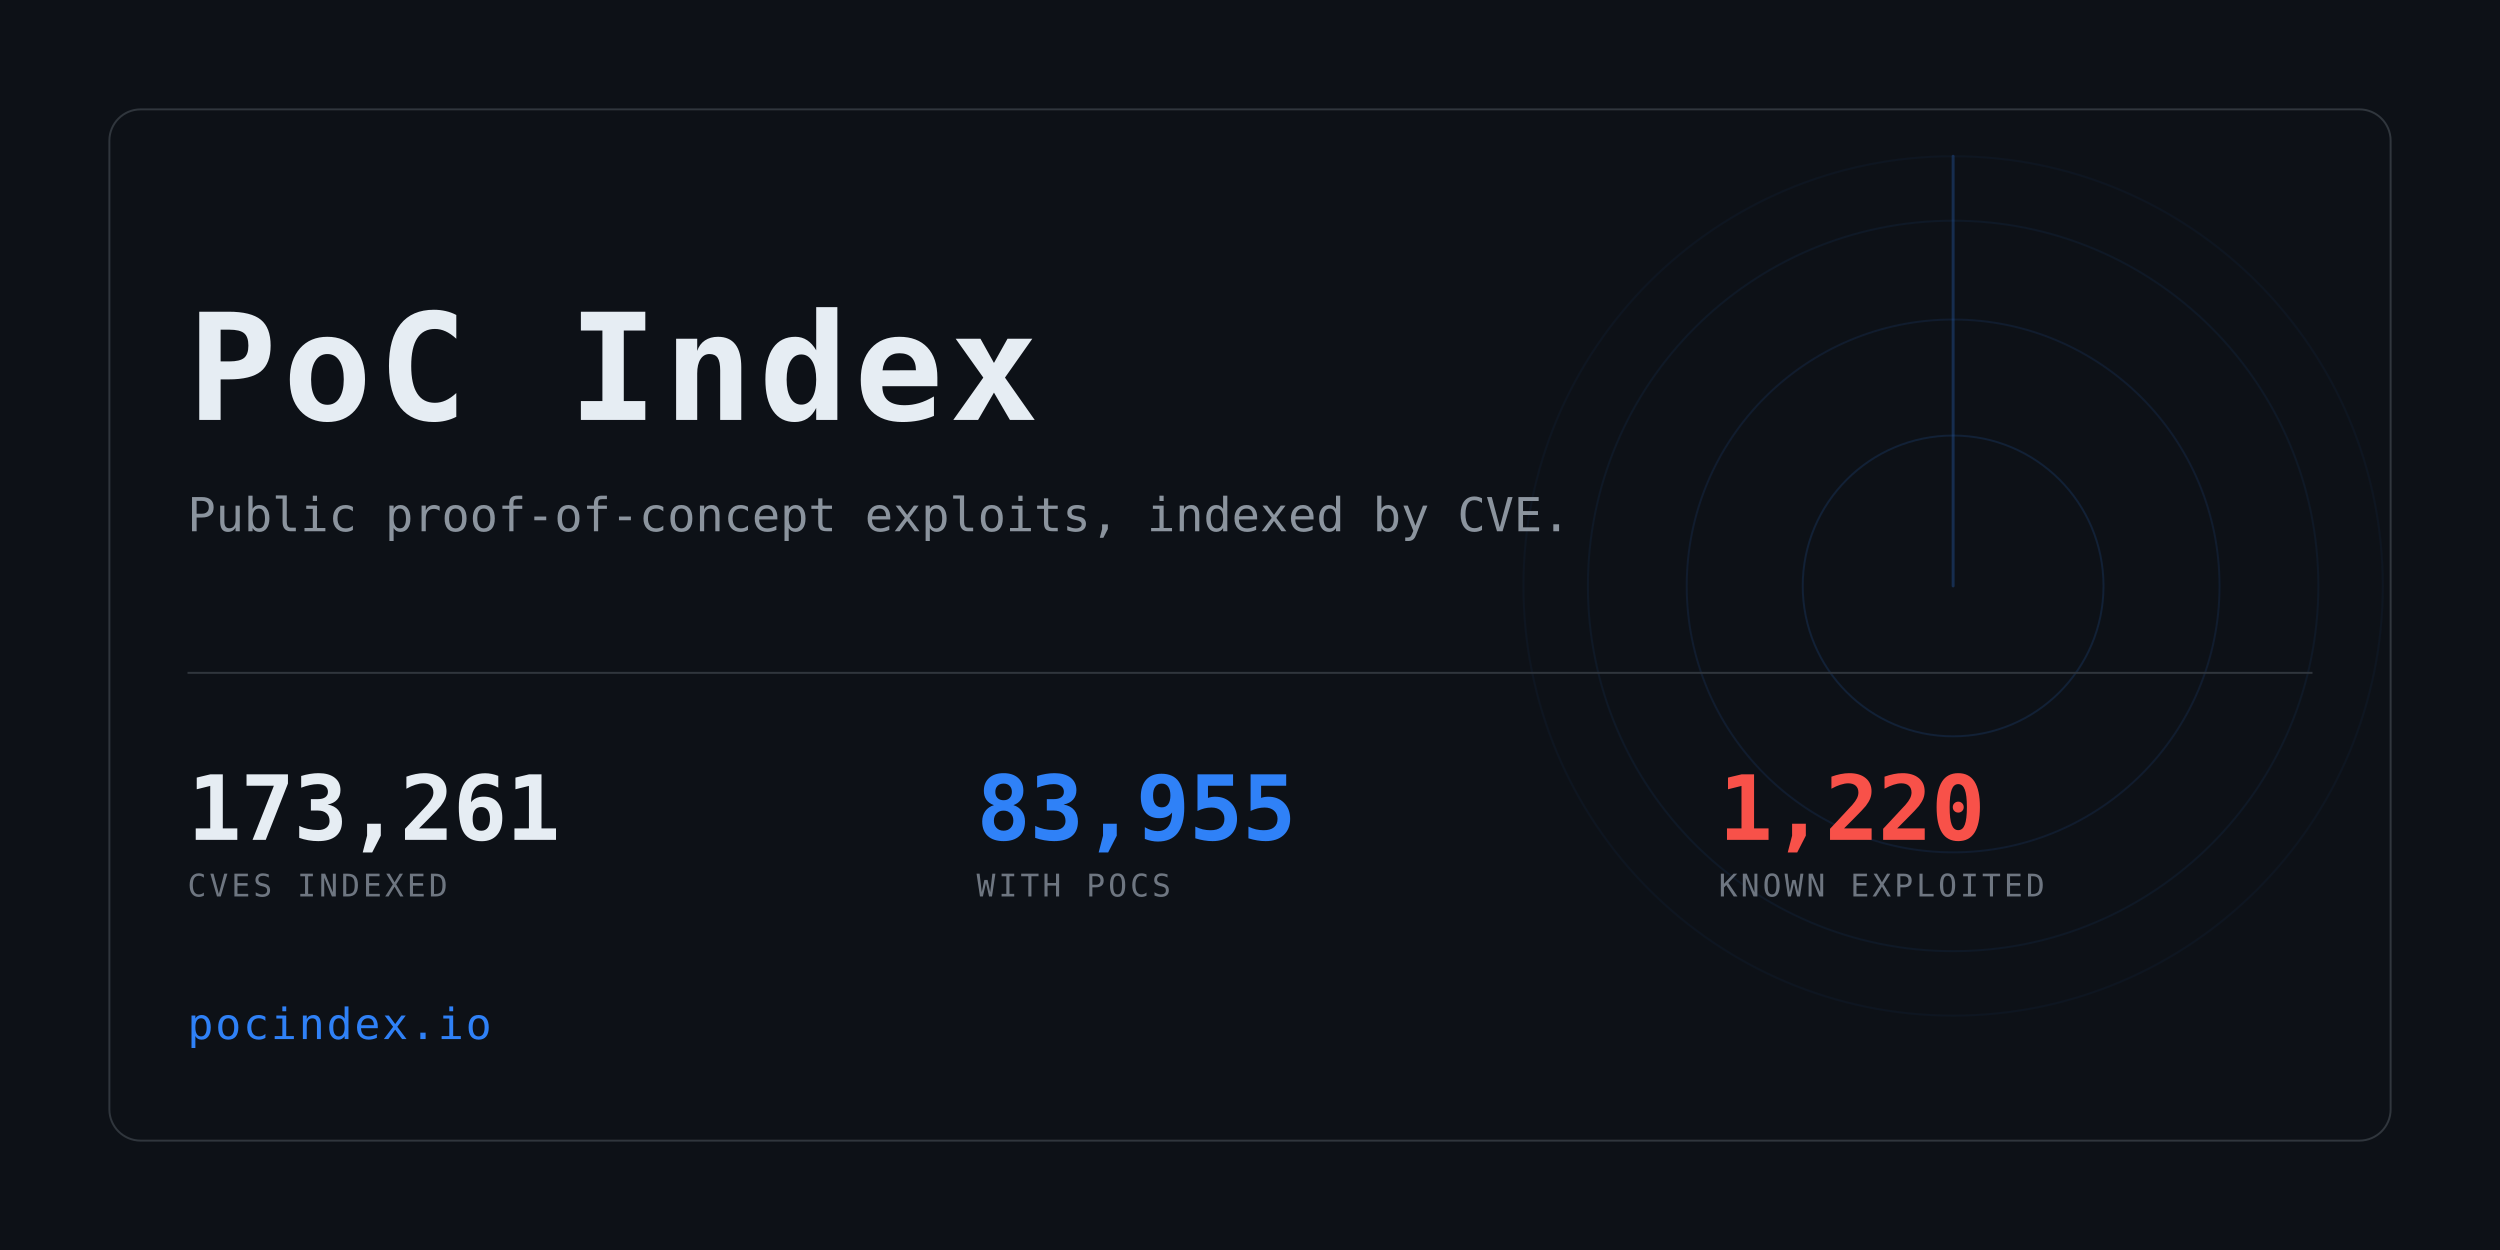
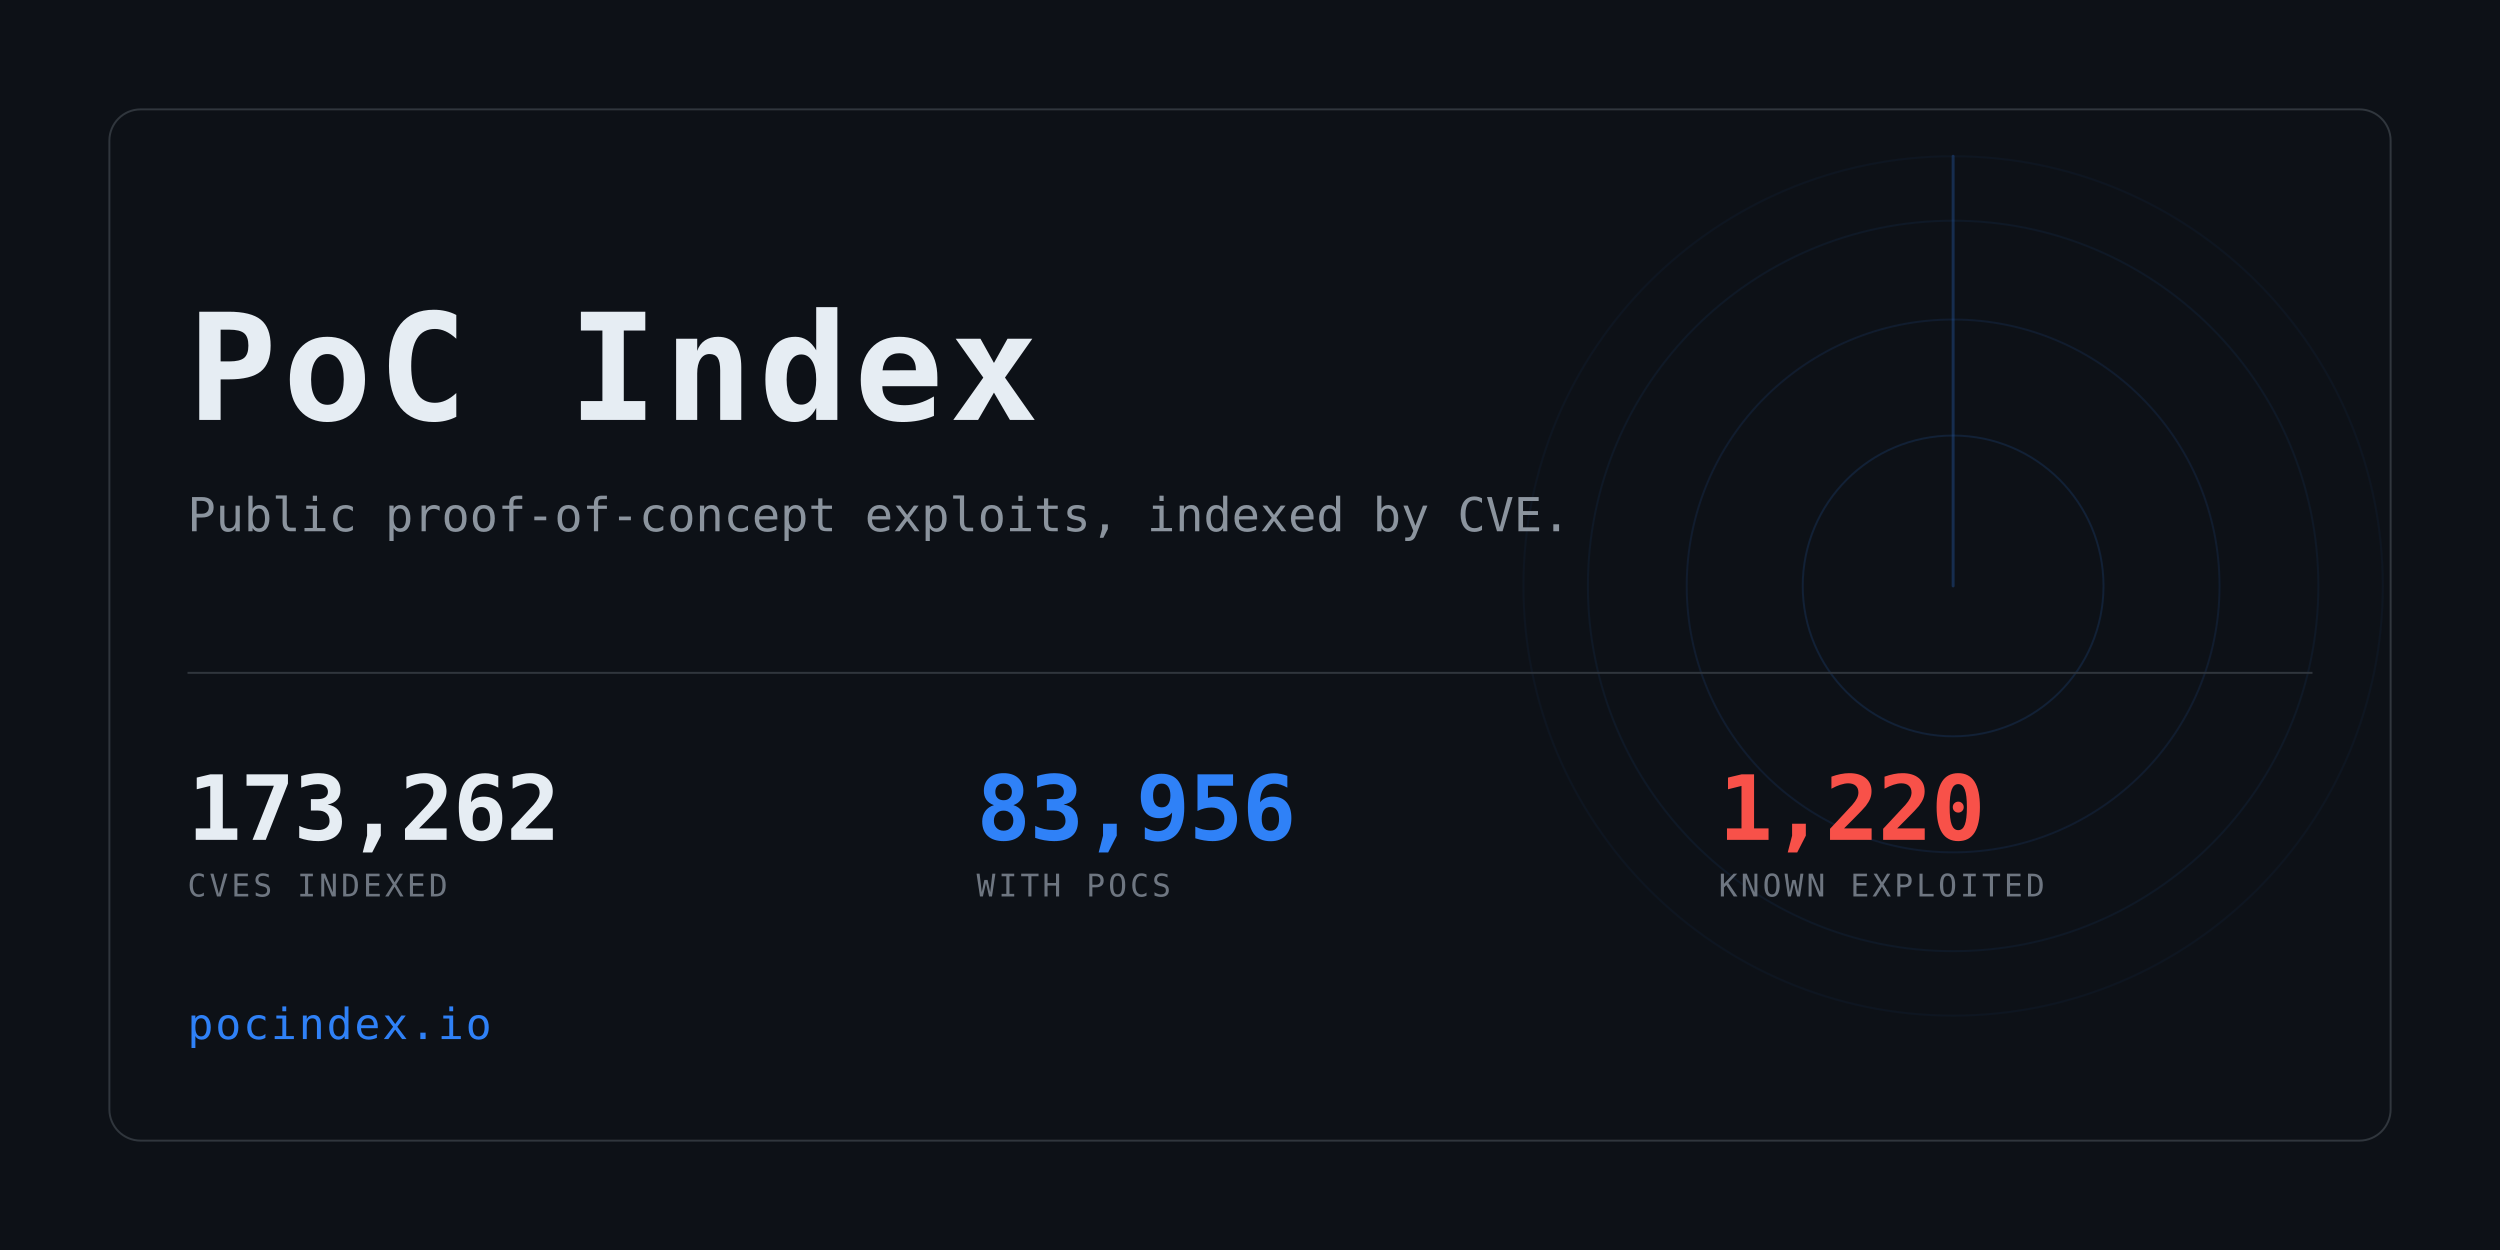
<svg xmlns="http://www.w3.org/2000/svg" width="1280" height="640" viewBox="0 0 1280 640" role="img" aria-label="PoC Index">
  <clipPath id="card">
    <rect x="56" y="56" width="1168" height="528" rx="16" />
  </clipPath>
  <rect width="1280" height="640" fill="#0d1117" />
  <g clip-path="url(#card)" opacity="0.6">
    <g>
      <circle cx="1000" cy="300" r="77.0" fill="none" stroke="#2f81f7" stroke-width="1" opacity="0.234" />
      <circle cx="1000" cy="300" r="136.4" fill="none" stroke="#2f81f7" stroke-width="1" opacity="0.169" />
      <circle cx="1000" cy="300" r="187.0" fill="none" stroke="#2f81f7" stroke-width="1" opacity="0.117" />
      <circle cx="1000" cy="300" r="220.0" fill="none" stroke="#2f81f7" stroke-width="1" opacity="0.078" />
      <line x1="1000" y1="300" x2="1000" y2="80.0" stroke="#2f81f7" stroke-width="1.5" stroke-linecap="round" opacity="0.416">
        <animateTransform attributeName="transform" type="rotate" from="0 1000 300" to="360 1000 300" dur="8s" repeatCount="indefinite" />
      </line>
    </g>
  </g>
  <rect x="56" y="56" width="1168" height="528" rx="16" fill="none" stroke="#30363d" />
  <text x="96" y="215" font-family="ui-monospace,SFMono-Regular,Menlo,Consolas,monospace" font-size="76" font-weight="700" fill="#e6edf3" letter-spacing="3">PoC Index</text>
  <text x="96" y="272" font-family="ui-monospace,SFMono-Regular,Menlo,Consolas,monospace" font-size="24" fill="#8b949e">
    Public proof-of-concept exploits, indexed by CVE.</text>
  <rect x="96" y="344" width="1088" height="1" fill="#30363d" />
-   <text x="96" y="430" font-family="ui-monospace,SFMono-Regular,Menlo,Consolas,monospace" font-size="46" font-weight="700" fill="#e6edf3" letter-spacing="-0.5">173,261</text>
+   <text x="96" y="430" font-family="ui-monospace,SFMono-Regular,Menlo,Consolas,monospace" font-size="46" font-weight="700" fill="#e6edf3" letter-spacing="-0.5">173,262</text>
  <text x="96" y="459" font-family="ui-monospace,SFMono-Regular,Menlo,Consolas,monospace" font-size="16" fill="#6e7681" letter-spacing="1.6">CVES INDEXED</text>
-   <text x="500" y="430" font-family="ui-monospace,SFMono-Regular,Menlo,Consolas,monospace" font-size="46" font-weight="700" fill="#2f81f7" letter-spacing="-0.5">83,955</text>
+   <text x="500" y="430" font-family="ui-monospace,SFMono-Regular,Menlo,Consolas,monospace" font-size="46" font-weight="700" fill="#2f81f7" letter-spacing="-0.5">83,956</text>
  <text x="500" y="459" font-family="ui-monospace,SFMono-Regular,Menlo,Consolas,monospace" font-size="16" fill="#6e7681" letter-spacing="1.6">WITH POCS</text>
  <text x="880" y="430" font-family="ui-monospace,SFMono-Regular,Menlo,Consolas,monospace" font-size="46" font-weight="700" fill="#f85149" letter-spacing="-0.5">1,220</text>
  <text x="880" y="459" font-family="ui-monospace,SFMono-Regular,Menlo,Consolas,monospace" font-size="16" fill="#6e7681" letter-spacing="1.6">KNOWN EXPLOITED</text>
  <text x="96" y="532" font-family="ui-monospace,SFMono-Regular,Menlo,Consolas,monospace" font-size="22" fill="#2f81f7" letter-spacing="1">pocindex.io</text>
</svg>
